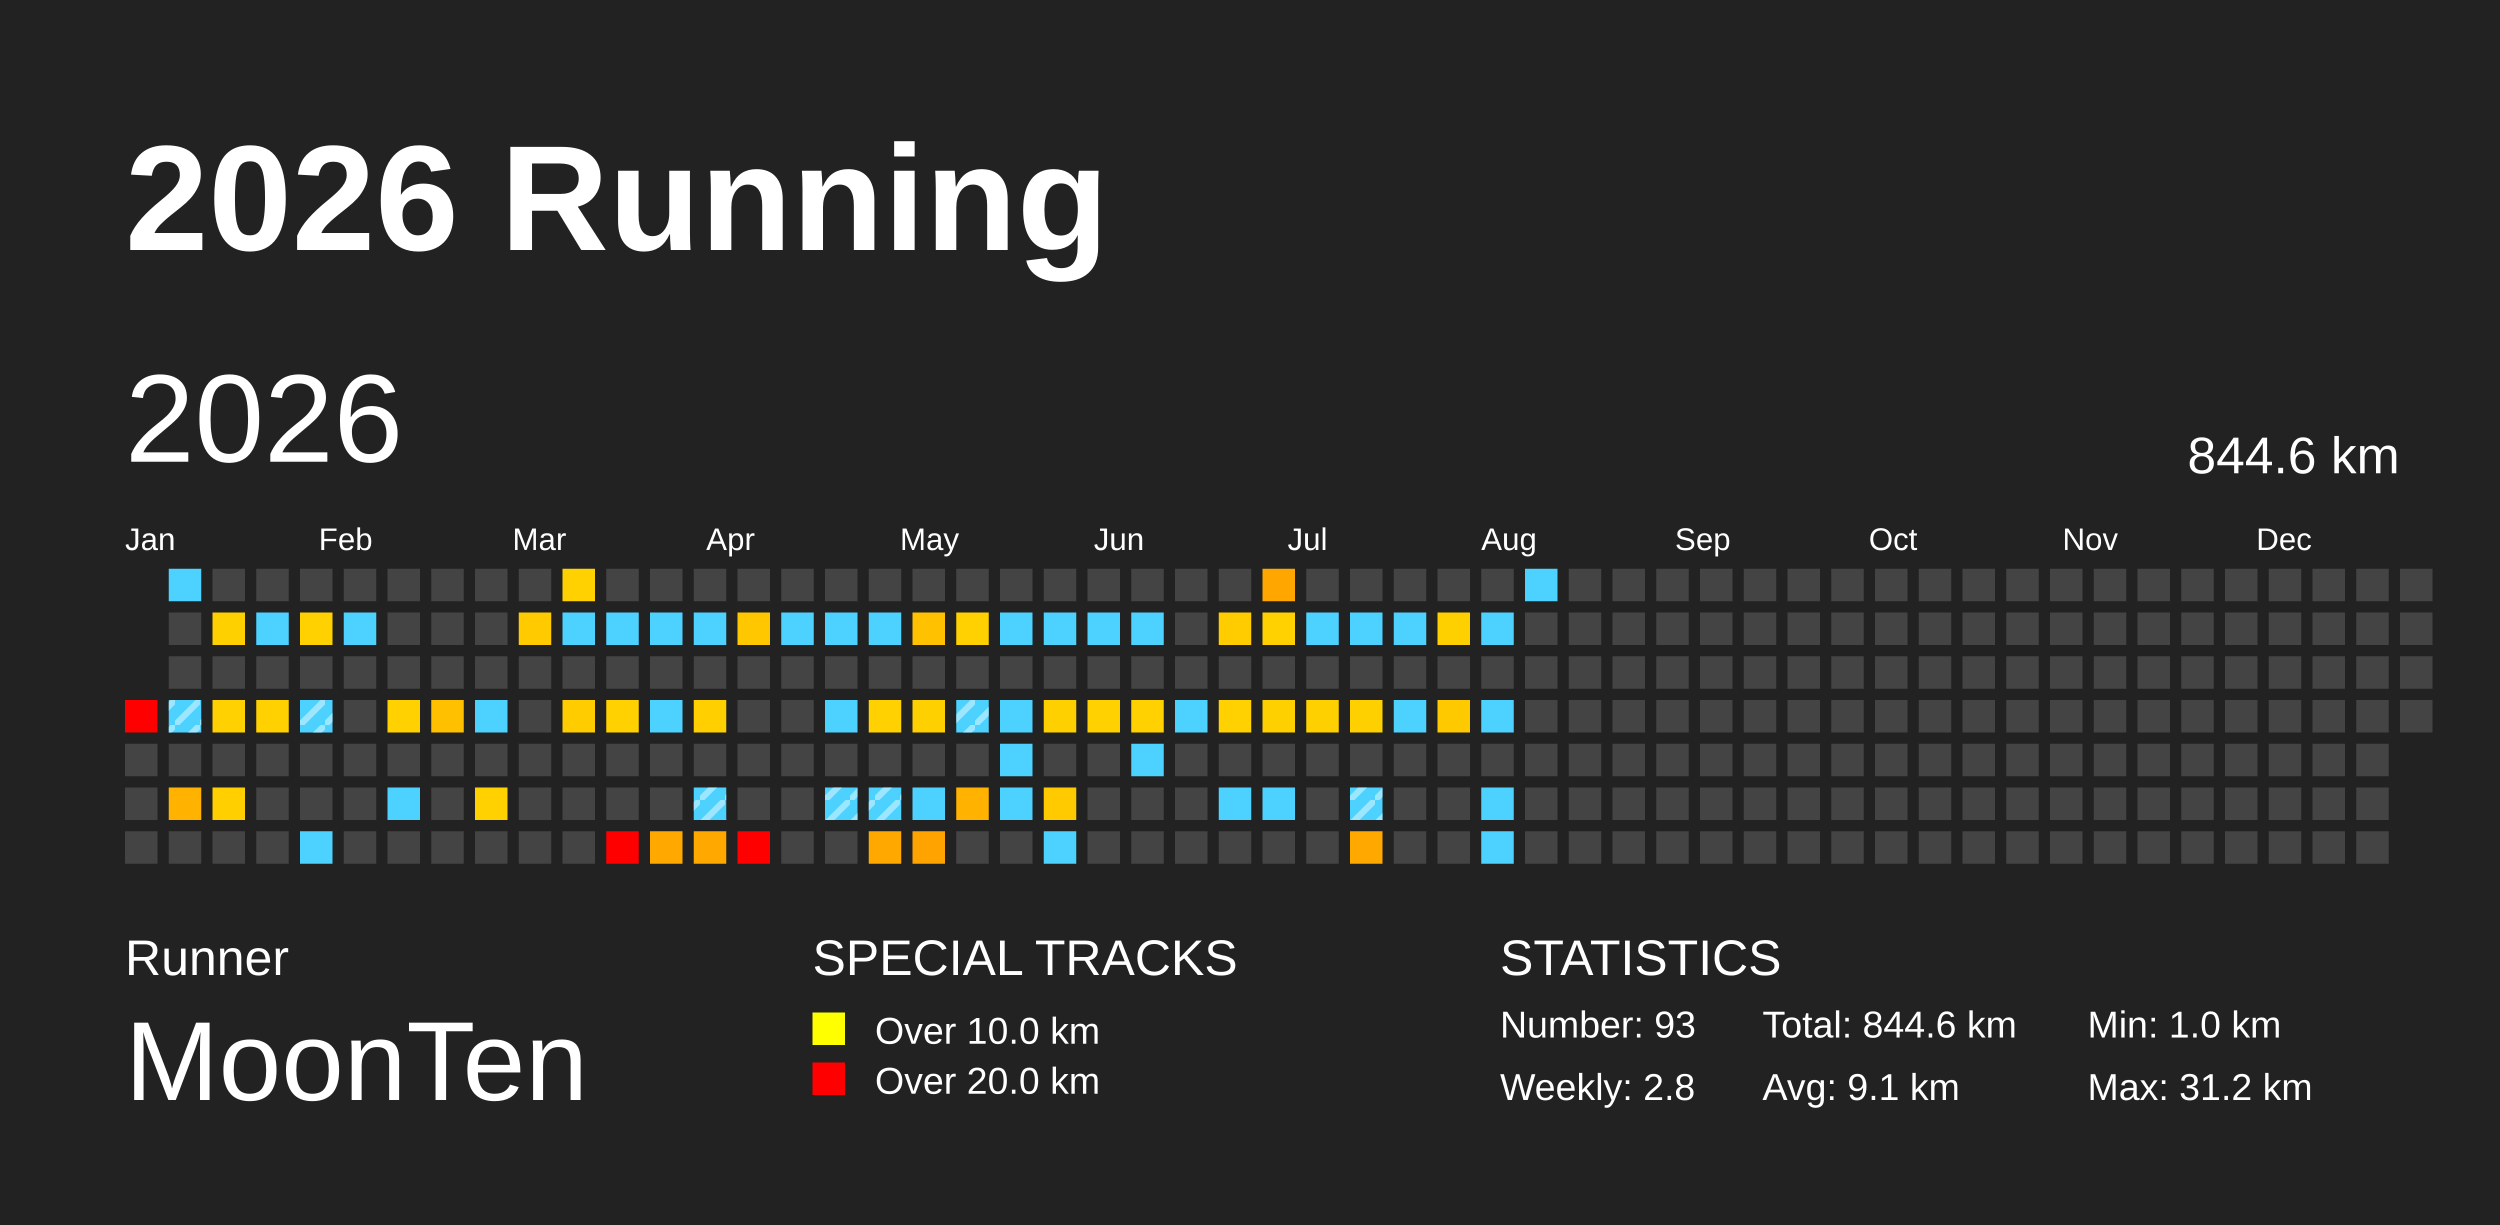
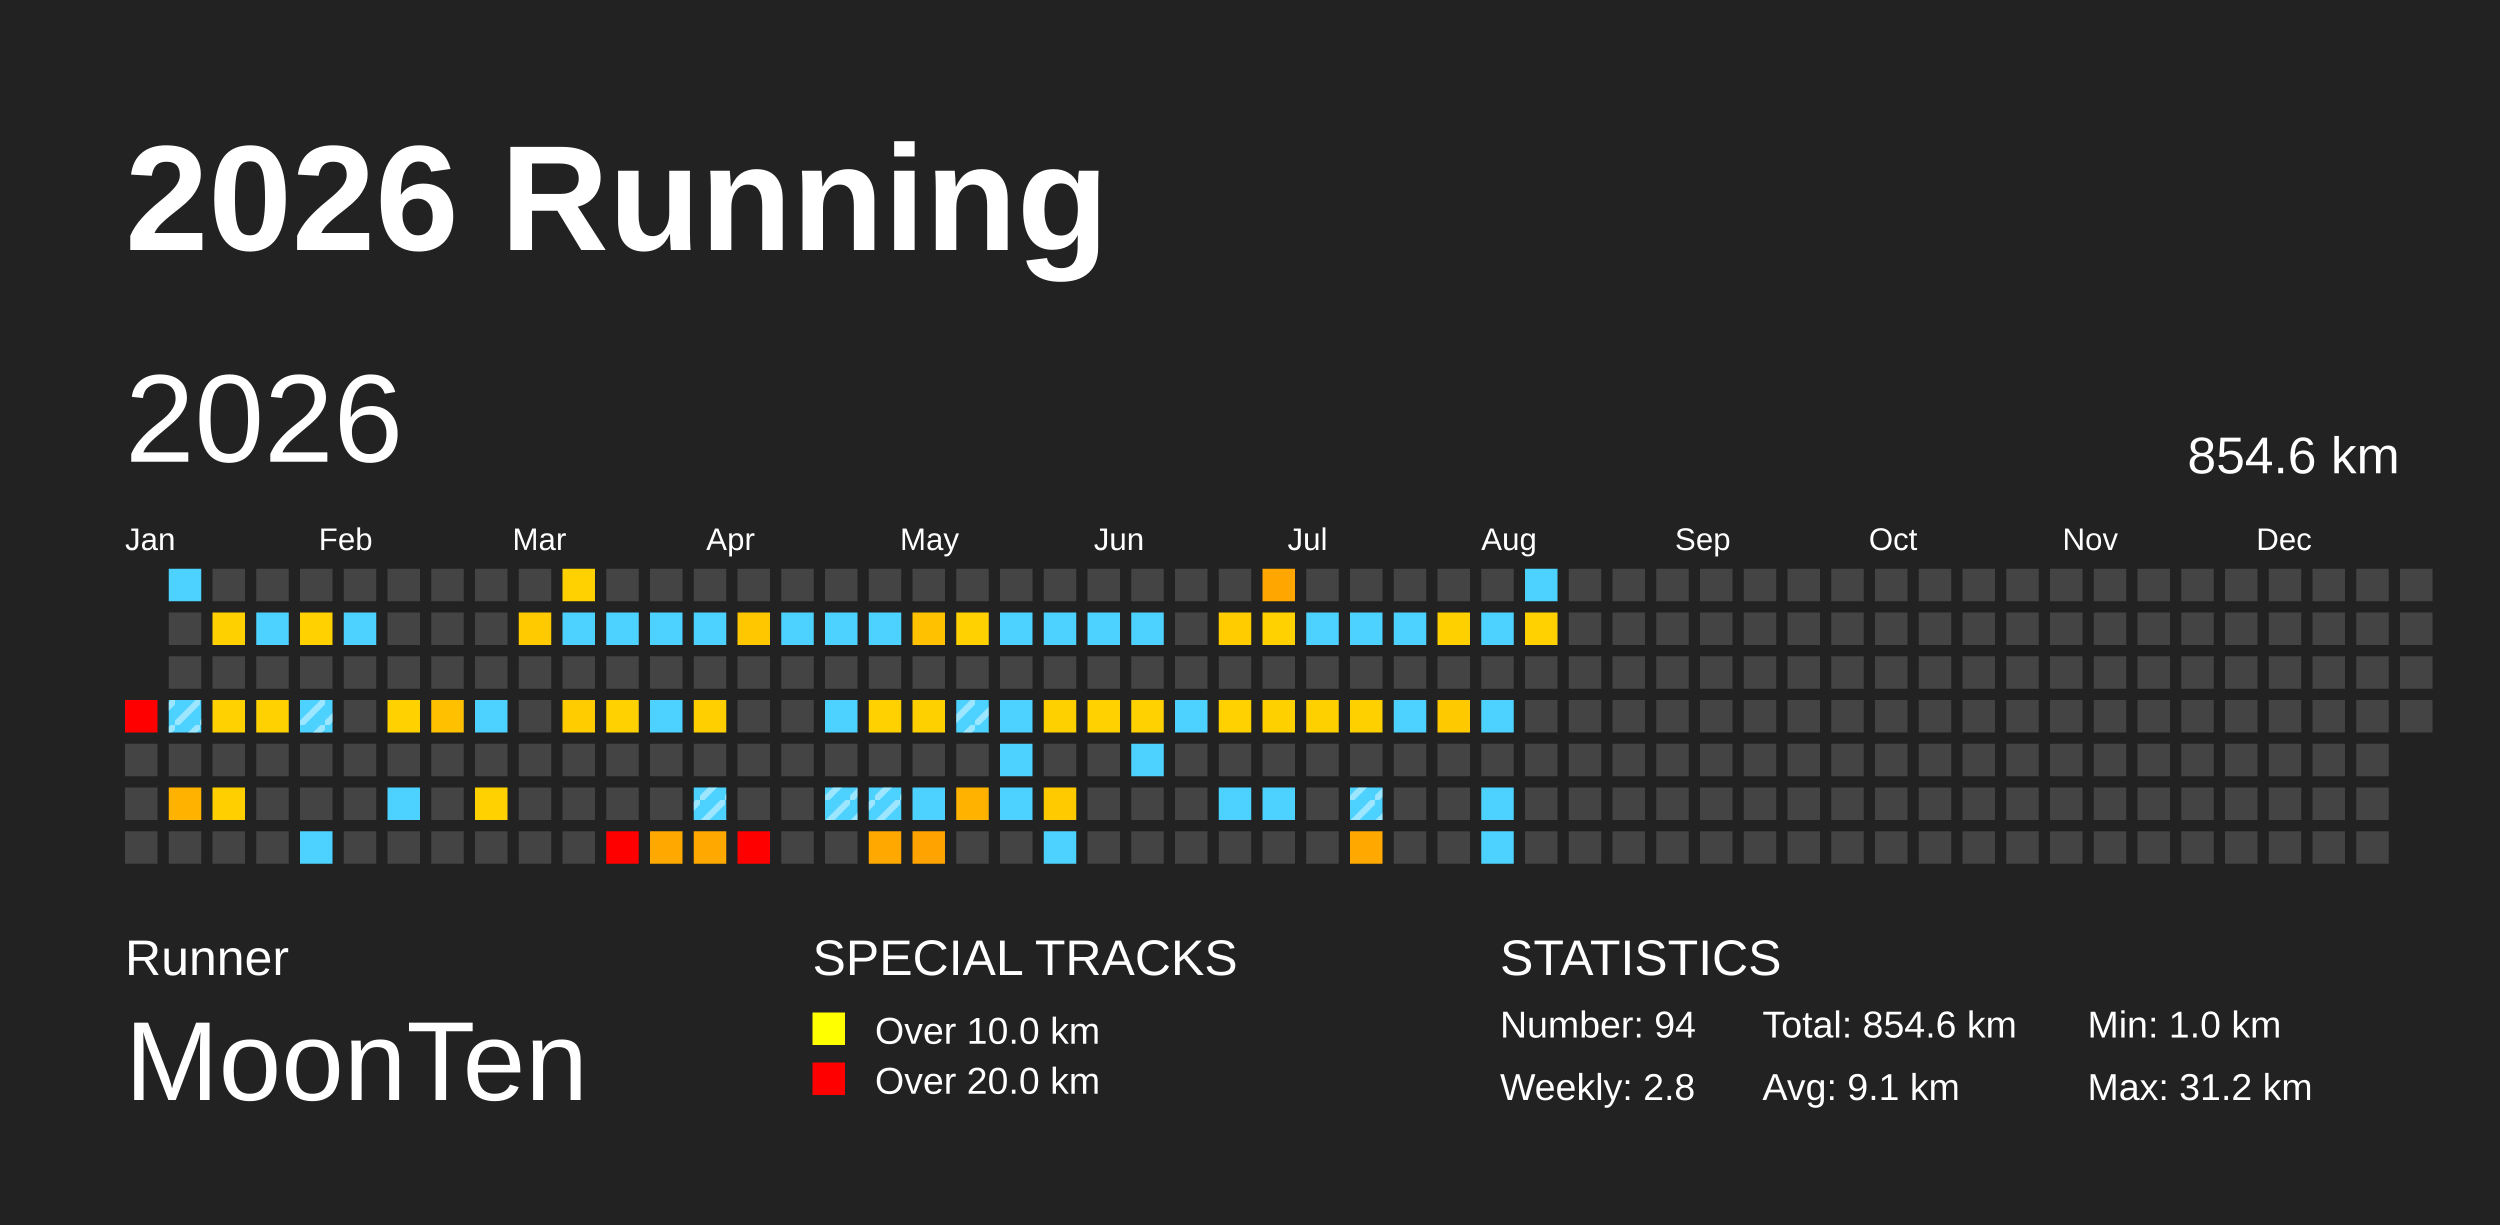
<svg xmlns="http://www.w3.org/2000/svg" baseProfile="full" height="98mm" version="1.1" viewBox="0,0,200,98" width="200mm">
  <defs>
    <pattern height="2" id="indoor-stripe" patternUnits="userSpaceOnUse" width="2">
      <line stroke="white" stroke-opacity="0.45" stroke-width="0.5" x1="0" x2="2" y1="2" y2="0" />
    </pattern>
  </defs>
  <rect fill="#222222" height="98" width="200" x="0" y="0" />
  <text fill="#FFFFFF" style="font-size:12px; font-family:Arial; font-weight:bold;" x="10" y="20">2026 Running</text>
  <text fill="#FFFFFF" style="font-size:4px; font-family:Arial" x="10" y="78">Runner</text>
  <text fill="#FFFFFF" style="font-size:9px; font-family:Arial" x="10" y="88">MoonTen</text>
  <text fill="#FFFFFF" style="font-size:4px; font-family:Arial" x="65" y="78">SPECIAL TRACKS</text>
  <rect fill="yellow" height="2.6" width="2.6" x="65" y="81" />
  <text fill="#FFFFFF" style="font-size:3px; font-family:Arial" x="70" y="83.5">Over 10.0 km</text>
  <rect fill="red" height="2.6" width="2.6" x="65" y="85" />
  <text fill="#FFFFFF" style="font-size:3px; font-family:Arial" x="70" y="87.5">Over 20.0 km</text>
  <text fill="#FFFFFF" style="font-size:4px; font-family:Arial" x="120" y="78">STATISTICS</text>
-   <text fill="#FFFFFF" style="font-size:3px; font-family:Arial" x="120" y="83">Number: 93</text>
+   <text fill="#FFFFFF" style="font-size:3px; font-family:Arial" x="120" y="83">Number: 94</text>
  <text fill="#FFFFFF" style="font-size:3px; font-family:Arial" x="120" y="88">Weekly: 2.8</text>
-   <text fill="#FFFFFF" style="font-size:3px; font-family:Arial" x="141" y="83">Total: 844.6 km</text>
+   <text fill="#FFFFFF" style="font-size:3px; font-family:Arial" x="141" y="83">Total: 854.6 km</text>
  <text fill="#FFFFFF" style="font-size:3px; font-family:Arial" x="141" y="88">Avg: 9.1 km</text>
  <text fill="#FFFFFF" style="font-size:3px; font-family:Arial" x="167" y="83">Min: 1.0 km</text>
  <text fill="#FFFFFF" style="font-size:3px; font-family:Arial" x="167" y="88">Max: 31.2 km</text>
  <text dominant-baseline="hanging" fill="#FFFFFF" style="font-size:10.0px; font-family:Arial;" x="10" y="30">2026</text>
-   <text dominant-baseline="hanging" fill="#FFFFFF" style="font-size:4.125px; font-family:Arial;" x="175" y="35">844.6 km</text>
+   <text dominant-baseline="hanging" fill="#FFFFFF" style="font-size:4.125px; font-family:Arial;" x="175" y="35">854.6 km</text>
  <text fill="#FFFFFF" style="font-size:2.5px; font-family:Arial" x="10.0" y="44">Jan</text>
  <text fill="#FFFFFF" style="font-size:2.5px; font-family:Arial" x="25.5" y="44">Feb</text>
  <text fill="#FFFFFF" style="font-size:2.5px; font-family:Arial" x="41.0" y="44">Mar</text>
  <text fill="#FFFFFF" style="font-size:2.5px; font-family:Arial" x="56.5" y="44">Apr</text>
  <text fill="#FFFFFF" style="font-size:2.5px; font-family:Arial" x="72.0" y="44">May</text>
  <text fill="#FFFFFF" style="font-size:2.5px; font-family:Arial" x="87.5" y="44">Jun</text>
  <text fill="#FFFFFF" style="font-size:2.5px; font-family:Arial" x="103.0" y="44">Jul</text>
  <text fill="#FFFFFF" style="font-size:2.5px; font-family:Arial" x="118.5" y="44">Aug</text>
  <text fill="#FFFFFF" style="font-size:2.5px; font-family:Arial" x="134.0" y="44">Sep</text>
  <text fill="#FFFFFF" style="font-size:2.5px; font-family:Arial" x="149.5" y="44">Oct</text>
  <text fill="#FFFFFF" style="font-size:2.5px; font-family:Arial" x="165.0" y="44">Nov</text>
  <text fill="#FFFFFF" style="font-size:2.5px; font-family:Arial" x="180.5" y="44">Dec</text>
  <rect fill="red" height="2.6" width="2.6" x="10.0" y="56.0" />
  <rect fill="#444444" height="2.6" width="2.6" x="10.0" y="59.5" />
  <rect fill="#444444" height="2.6" width="2.6" x="10.0" y="63.0" />
  <rect fill="#444444" height="2.6" width="2.6" x="10.0" y="66.5" />
  <rect fill="#4dd2ff" height="2.6" width="2.6" x="13.5" y="45.5" />
  <rect fill="#444444" height="2.6" width="2.6" x="13.5" y="49.0" />
  <rect fill="#444444" height="2.6" width="2.6" x="13.5" y="52.5" />
  <rect fill="#4dd2ff" height="2.6" width="2.6" x="13.5" y="56.0" />
  <rect fill="url(#indoor-stripe)" height="2.6" style="pointer-events: none;" width="2.6" x="13.5" y="56.0" />
  <rect fill="#444444" height="2.6" width="2.6" x="13.5" y="59.5" />
  <rect fill="#ffb300" height="2.6" width="2.6" x="13.5" y="63.0" />
  <rect fill="#444444" height="2.6" width="2.6" x="13.5" y="66.5" />
  <rect fill="#444444" height="2.6" width="2.6" x="17.0" y="45.5" />
  <rect fill="#ffd000" height="2.6" width="2.6" x="17.0" y="49.0" />
  <rect fill="#444444" height="2.6" width="2.6" x="17.0" y="52.5" />
  <rect fill="#ffd100" height="2.6" width="2.6" x="17.0" y="56.0" />
  <rect fill="#444444" height="2.6" width="2.6" x="17.0" y="59.5" />
  <rect fill="#ffcf00" height="2.6" width="2.6" x="17.0" y="63.0" />
  <rect fill="#444444" height="2.6" width="2.6" x="17.0" y="66.5" />
  <rect fill="#444444" height="2.6" width="2.6" x="20.5" y="45.5" />
  <rect fill="#4dd2ff" height="2.6" width="2.6" x="20.5" y="49.0" />
  <rect fill="#444444" height="2.6" width="2.6" x="20.5" y="52.5" />
  <rect fill="#ffd100" height="2.6" width="2.6" x="20.5" y="56.0" />
  <rect fill="#444444" height="2.6" width="2.6" x="20.5" y="59.5" />
  <rect fill="#444444" height="2.6" width="2.6" x="20.5" y="63.0" />
  <rect fill="#444444" height="2.6" width="2.6" x="20.5" y="66.5" />
  <rect fill="#444444" height="2.6" width="2.6" x="24.0" y="45.5" />
  <rect fill="#ffd100" height="2.6" width="2.6" x="24.0" y="49.0" />
  <rect fill="#444444" height="2.6" width="2.6" x="24.0" y="52.5" />
  <rect fill="#4dd2ff" height="2.6" width="2.6" x="24.0" y="56.0" />
  <rect fill="url(#indoor-stripe)" height="2.6" style="pointer-events: none;" width="2.6" x="24.0" y="56.0" />
  <rect fill="#444444" height="2.6" width="2.6" x="24.0" y="59.5" />
  <rect fill="#444444" height="2.6" width="2.6" x="24.0" y="63.0" />
  <rect fill="#4dd2ff" height="2.6" width="2.6" x="24.0" y="66.5" />
  <rect fill="#444444" height="2.6" width="2.6" x="27.5" y="45.5" />
  <rect fill="#4dd2ff" height="2.6" width="2.6" x="27.5" y="49.0" />
  <rect fill="#444444" height="2.6" width="2.6" x="27.5" y="52.5" />
  <rect fill="#444444" height="2.6" width="2.6" x="27.5" y="56.0" />
  <rect fill="#444444" height="2.6" width="2.6" x="27.5" y="59.5" />
  <rect fill="#444444" height="2.6" width="2.6" x="27.5" y="63.0" />
  <rect fill="#444444" height="2.6" width="2.6" x="27.5" y="66.5" />
  <rect fill="#444444" height="2.6" width="2.6" x="31.0" y="45.5" />
  <rect fill="#444444" height="2.6" width="2.6" x="31.0" y="49.0" />
  <rect fill="#444444" height="2.6" width="2.6" x="31.0" y="52.5" />
  <rect fill="#ffd100" height="2.6" width="2.6" x="31.0" y="56.0" />
  <rect fill="#444444" height="2.6" width="2.6" x="31.0" y="59.5" />
  <rect fill="#4dd2ff" height="2.6" width="2.6" x="31.0" y="63.0" />
  <rect fill="#444444" height="2.6" width="2.6" x="31.0" y="66.5" />
  <rect fill="#444444" height="2.6" width="2.6" x="34.5" y="45.5" />
  <rect fill="#444444" height="2.6" width="2.6" x="34.5" y="49.0" />
  <rect fill="#444444" height="2.6" width="2.6" x="34.5" y="52.5" />
  <rect fill="#ffc000" height="2.6" width="2.6" x="34.5" y="56.0" />
  <rect fill="#444444" height="2.6" width="2.6" x="34.5" y="59.5" />
  <rect fill="#444444" height="2.6" width="2.6" x="34.5" y="63.0" />
  <rect fill="#444444" height="2.6" width="2.6" x="34.5" y="66.5" />
  <rect fill="#444444" height="2.6" width="2.6" x="38.0" y="45.5" />
  <rect fill="#444444" height="2.6" width="2.6" x="38.0" y="49.0" />
  <rect fill="#444444" height="2.6" width="2.6" x="38.0" y="52.5" />
  <rect fill="#4dd2ff" height="2.6" width="2.6" x="38.0" y="56.0" />
  <rect fill="#444444" height="2.6" width="2.6" x="38.0" y="59.5" />
  <rect fill="#ffd100" height="2.6" width="2.6" x="38.0" y="63.0" />
  <rect fill="#444444" height="2.6" width="2.6" x="38.0" y="66.5" />
  <rect fill="#444444" height="2.6" width="2.6" x="41.5" y="45.5" />
  <rect fill="#ffca00" height="2.6" width="2.6" x="41.5" y="49.0" />
  <rect fill="#444444" height="2.6" width="2.6" x="41.5" y="52.5" />
  <rect fill="#444444" height="2.6" width="2.6" x="41.5" y="56.0" />
  <rect fill="#444444" height="2.6" width="2.6" x="41.5" y="59.5" />
  <rect fill="#444444" height="2.6" width="2.6" x="41.5" y="63.0" />
  <rect fill="#444444" height="2.6" width="2.6" x="41.5" y="66.5" />
  <rect fill="#ffd100" height="2.6" width="2.6" x="45.0" y="45.5" />
  <rect fill="#4dd2ff" height="2.6" width="2.6" x="45.0" y="49.0" />
  <rect fill="#444444" height="2.6" width="2.6" x="45.0" y="52.5" />
  <rect fill="#ffcc00" height="2.6" width="2.6" x="45.0" y="56.0" />
  <rect fill="#444444" height="2.6" width="2.6" x="45.0" y="59.5" />
  <rect fill="#444444" height="2.6" width="2.6" x="45.0" y="63.0" />
  <rect fill="#444444" height="2.6" width="2.6" x="45.0" y="66.5" />
  <rect fill="#444444" height="2.6" width="2.6" x="48.5" y="45.5" />
  <rect fill="#4dd2ff" height="2.6" width="2.6" x="48.5" y="49.0" />
  <rect fill="#444444" height="2.6" width="2.6" x="48.5" y="52.5" />
  <rect fill="#ffd100" height="2.6" width="2.6" x="48.5" y="56.0" />
  <rect fill="#444444" height="2.6" width="2.6" x="48.5" y="59.5" />
  <rect fill="#444444" height="2.6" width="2.6" x="48.5" y="63.0" />
  <rect fill="red" height="2.6" width="2.6" x="48.5" y="66.5" />
  <rect fill="#444444" height="2.6" width="2.6" x="52.0" y="45.5" />
  <rect fill="#4dd2ff" height="2.6" width="2.6" x="52.0" y="49.0" />
  <rect fill="#444444" height="2.6" width="2.6" x="52.0" y="52.5" />
  <rect fill="#4dd2ff" height="2.6" width="2.6" x="52.0" y="56.0" />
  <rect fill="#444444" height="2.6" width="2.6" x="52.0" y="59.5" />
  <rect fill="#444444" height="2.6" width="2.6" x="52.0" y="63.0" />
  <rect fill="#ffa900" height="2.6" width="2.6" x="52.0" y="66.5" />
  <rect fill="#444444" height="2.6" width="2.6" x="55.5" y="45.5" />
  <rect fill="#4dd2ff" height="2.6" width="2.6" x="55.5" y="49.0" />
  <rect fill="#444444" height="2.6" width="2.6" x="55.5" y="52.5" />
  <rect fill="#ffcf00" height="2.6" width="2.6" x="55.5" y="56.0" />
  <rect fill="#444444" height="2.6" width="2.6" x="55.5" y="59.5" />
  <rect fill="#4dd2ff" height="2.6" width="2.6" x="55.5" y="63.0" />
  <rect fill="url(#indoor-stripe)" height="2.6" style="pointer-events: none;" width="2.6" x="55.5" y="63.0" />
  <rect fill="#ffa900" height="2.6" width="2.6" x="55.5" y="66.5" />
  <rect fill="#444444" height="2.6" width="2.6" x="59.0" y="45.5" />
  <rect fill="#ffc700" height="2.6" width="2.6" x="59.0" y="49.0" />
  <rect fill="#444444" height="2.6" width="2.6" x="59.0" y="52.5" />
  <rect fill="#444444" height="2.6" width="2.6" x="59.0" y="56.0" />
  <rect fill="#444444" height="2.6" width="2.6" x="59.0" y="59.5" />
  <rect fill="#444444" height="2.6" width="2.6" x="59.0" y="63.0" />
  <rect fill="red" height="2.6" width="2.6" x="59.0" y="66.5" />
  <rect fill="#444444" height="2.6" width="2.6" x="62.5" y="45.5" />
  <rect fill="#4dd2ff" height="2.6" width="2.6" x="62.5" y="49.0" />
  <rect fill="#444444" height="2.6" width="2.6" x="62.5" y="52.5" />
  <rect fill="#444444" height="2.6" width="2.6" x="62.5" y="56.0" />
  <rect fill="#444444" height="2.6" width="2.6" x="62.5" y="59.5" />
  <rect fill="#444444" height="2.6" width="2.6" x="62.5" y="63.0" />
  <rect fill="#444444" height="2.6" width="2.6" x="62.5" y="66.5" />
  <rect fill="#444444" height="2.6" width="2.6" x="66.0" y="45.5" />
  <rect fill="#4dd2ff" height="2.6" width="2.6" x="66.0" y="49.0" />
  <rect fill="#444444" height="2.6" width="2.6" x="66.0" y="52.5" />
  <rect fill="#4dd2ff" height="2.6" width="2.6" x="66.0" y="56.0" />
  <rect fill="#444444" height="2.6" width="2.6" x="66.0" y="59.5" />
  <rect fill="#4dd2ff" height="2.6" width="2.6" x="66.0" y="63.0" />
  <rect fill="url(#indoor-stripe)" height="2.6" style="pointer-events: none;" width="2.6" x="66.0" y="63.0" />
  <rect fill="#444444" height="2.6" width="2.6" x="66.0" y="66.5" />
  <rect fill="#444444" height="2.6" width="2.6" x="69.5" y="45.5" />
  <rect fill="#4dd2ff" height="2.6" width="2.6" x="69.5" y="49.0" />
  <rect fill="#444444" height="2.6" width="2.6" x="69.5" y="52.5" />
  <rect fill="#ffd100" height="2.6" width="2.6" x="69.5" y="56.0" />
  <rect fill="#444444" height="2.6" width="2.6" x="69.5" y="59.5" />
  <rect fill="#4dd2ff" height="2.6" width="2.6" x="69.5" y="63.0" />
  <rect fill="url(#indoor-stripe)" height="2.6" style="pointer-events: none;" width="2.6" x="69.5" y="63.0" />
  <rect fill="#ffa900" height="2.6" width="2.6" x="69.5" y="66.5" />
  <rect fill="#444444" height="2.6" width="2.6" x="73.0" y="45.5" />
  <rect fill="#ffc100" height="2.6" width="2.6" x="73.0" y="49.0" />
  <rect fill="#444444" height="2.6" width="2.6" x="73.0" y="52.5" />
  <rect fill="#ffd000" height="2.6" width="2.6" x="73.0" y="56.0" />
  <rect fill="#444444" height="2.6" width="2.6" x="73.0" y="59.5" />
  <rect fill="#4dd2ff" height="2.6" width="2.6" x="73.0" y="63.0" />
  <rect fill="#ffa300" height="2.6" width="2.6" x="73.0" y="66.5" />
  <rect fill="#444444" height="2.6" width="2.6" x="76.5" y="45.5" />
  <rect fill="#ffd100" height="2.6" width="2.6" x="76.5" y="49.0" />
  <rect fill="#444444" height="2.6" width="2.6" x="76.5" y="52.5" />
  <rect fill="#4dd2ff" height="2.6" width="2.6" x="76.5" y="56.0" />
  <rect fill="url(#indoor-stripe)" height="2.6" style="pointer-events: none;" width="2.6" x="76.5" y="56.0" />
  <rect fill="#444444" height="2.6" width="2.6" x="76.5" y="59.5" />
  <rect fill="#ffb300" height="2.6" width="2.6" x="76.5" y="63.0" />
  <rect fill="#444444" height="2.6" width="2.6" x="76.5" y="66.5" />
  <rect fill="#444444" height="2.6" width="2.6" x="80.0" y="45.5" />
  <rect fill="#4dd2ff" height="2.6" width="2.6" x="80.0" y="49.0" />
  <rect fill="#444444" height="2.6" width="2.6" x="80.0" y="52.5" />
  <rect fill="#4dd2ff" height="2.6" width="2.6" x="80.0" y="56.0" />
  <rect fill="#4dd2ff" height="2.6" width="2.6" x="80.0" y="59.5" />
  <rect fill="#4dd2ff" height="2.6" width="2.6" x="80.0" y="63.0" />
  <rect fill="#444444" height="2.6" width="2.6" x="80.0" y="66.5" />
  <rect fill="#444444" height="2.6" width="2.6" x="83.5" y="45.5" />
  <rect fill="#4dd2ff" height="2.6" width="2.6" x="83.5" y="49.0" />
  <rect fill="#444444" height="2.6" width="2.6" x="83.5" y="52.5" />
  <rect fill="#ffd000" height="2.6" width="2.6" x="83.5" y="56.0" />
  <rect fill="#444444" height="2.6" width="2.6" x="83.5" y="59.5" />
  <rect fill="#ffca00" height="2.6" width="2.6" x="83.5" y="63.0" />
  <rect fill="#4dd2ff" height="2.6" width="2.6" x="83.5" y="66.5" />
  <rect fill="#444444" height="2.6" width="2.6" x="87.0" y="45.5" />
  <rect fill="#4dd2ff" height="2.6" width="2.6" x="87.0" y="49.0" />
  <rect fill="#444444" height="2.6" width="2.6" x="87.0" y="52.5" />
  <rect fill="#ffd100" height="2.6" width="2.6" x="87.0" y="56.0" />
  <rect fill="#444444" height="2.6" width="2.6" x="87.0" y="59.5" />
  <rect fill="#444444" height="2.6" width="2.6" x="87.0" y="63.0" />
  <rect fill="#444444" height="2.6" width="2.6" x="87.0" y="66.5" />
  <rect fill="#444444" height="2.6" width="2.6" x="90.5" y="45.5" />
  <rect fill="#4dd2ff" height="2.6" width="2.6" x="90.5" y="49.0" />
  <rect fill="#444444" height="2.6" width="2.6" x="90.5" y="52.5" />
  <rect fill="#ffd100" height="2.6" width="2.6" x="90.5" y="56.0" />
  <rect fill="#4dd2ff" height="2.6" width="2.6" x="90.5" y="59.5" />
  <rect fill="#444444" height="2.6" width="2.6" x="90.5" y="63.0" />
  <rect fill="#444444" height="2.6" width="2.6" x="90.5" y="66.5" />
  <rect fill="#444444" height="2.6" width="2.6" x="94.0" y="45.5" />
  <rect fill="#444444" height="2.6" width="2.6" x="94.0" y="49.0" />
  <rect fill="#444444" height="2.6" width="2.6" x="94.0" y="52.5" />
  <rect fill="#4dd2ff" height="2.6" width="2.6" x="94.0" y="56.0" />
  <rect fill="#444444" height="2.6" width="2.6" x="94.0" y="59.5" />
  <rect fill="#444444" height="2.6" width="2.6" x="94.0" y="63.0" />
  <rect fill="#444444" height="2.6" width="2.6" x="94.0" y="66.5" />
  <rect fill="#444444" height="2.6" width="2.6" x="97.5" y="45.5" />
  <rect fill="#ffcc00" height="2.6" width="2.6" x="97.5" y="49.0" />
  <rect fill="#444444" height="2.6" width="2.6" x="97.5" y="52.5" />
  <rect fill="#ffd100" height="2.6" width="2.6" x="97.5" y="56.0" />
  <rect fill="#444444" height="2.6" width="2.6" x="97.5" y="59.5" />
  <rect fill="#4dd2ff" height="2.6" width="2.6" x="97.5" y="63.0" />
  <rect fill="#444444" height="2.6" width="2.6" x="97.5" y="66.5" />
  <rect fill="#ffa600" height="2.6" width="2.6" x="101.0" y="45.5" />
  <rect fill="#ffd100" height="2.6" width="2.6" x="101.0" y="49.0" />
  <rect fill="#444444" height="2.6" width="2.6" x="101.0" y="52.5" />
  <rect fill="#ffd000" height="2.6" width="2.6" x="101.0" y="56.0" />
  <rect fill="#444444" height="2.6" width="2.6" x="101.0" y="59.5" />
  <rect fill="#4dd2ff" height="2.6" width="2.6" x="101.0" y="63.0" />
  <rect fill="#444444" height="2.6" width="2.6" x="101.0" y="66.5" />
  <rect fill="#444444" height="2.6" width="2.6" x="104.5" y="45.5" />
  <rect fill="#4dd2ff" height="2.6" width="2.6" x="104.5" y="49.0" />
  <rect fill="#444444" height="2.6" width="2.6" x="104.5" y="52.5" />
  <rect fill="#ffd000" height="2.6" width="2.6" x="104.5" y="56.0" />
  <rect fill="#444444" height="2.6" width="2.6" x="104.5" y="59.5" />
  <rect fill="#444444" height="2.6" width="2.6" x="104.5" y="63.0" />
  <rect fill="#444444" height="2.6" width="2.6" x="104.5" y="66.5" />
  <rect fill="#444444" height="2.6" width="2.6" x="108.0" y="45.5" />
  <rect fill="#4dd2ff" height="2.6" width="2.6" x="108.0" y="49.0" />
  <rect fill="#444444" height="2.6" width="2.6" x="108.0" y="52.5" />
  <rect fill="#ffd000" height="2.6" width="2.6" x="108.0" y="56.0" />
  <rect fill="#444444" height="2.6" width="2.6" x="108.0" y="59.5" />
  <rect fill="#4dd2ff" height="2.6" width="2.6" x="108.0" y="63.0" />
  <rect fill="url(#indoor-stripe)" height="2.6" style="pointer-events: none;" width="2.6" x="108.0" y="63.0" />
  <rect fill="#ffa900" height="2.6" width="2.6" x="108.0" y="66.5" />
  <rect fill="#444444" height="2.6" width="2.6" x="111.5" y="45.5" />
  <rect fill="#4dd2ff" height="2.6" width="2.6" x="111.5" y="49.0" />
  <rect fill="#444444" height="2.6" width="2.6" x="111.5" y="52.5" />
  <rect fill="#4dd2ff" height="2.6" width="2.6" x="111.5" y="56.0" />
  <rect fill="#444444" height="2.6" width="2.6" x="111.5" y="59.5" />
  <rect fill="#444444" height="2.6" width="2.6" x="111.5" y="63.0" />
  <rect fill="#444444" height="2.6" width="2.6" x="111.5" y="66.5" />
  <rect fill="#444444" height="2.6" width="2.6" x="115.0" y="45.5" />
  <rect fill="#ffd000" height="2.6" width="2.6" x="115.0" y="49.0" />
  <rect fill="#444444" height="2.6" width="2.6" x="115.0" y="52.5" />
  <rect fill="#ffc900" height="2.6" width="2.6" x="115.0" y="56.0" />
  <rect fill="#444444" height="2.6" width="2.6" x="115.0" y="59.5" />
  <rect fill="#444444" height="2.6" width="2.6" x="115.0" y="63.0" />
  <rect fill="#444444" height="2.6" width="2.6" x="115.0" y="66.5" />
  <rect fill="#444444" height="2.6" width="2.6" x="118.5" y="45.5" />
  <rect fill="#4dd2ff" height="2.6" width="2.6" x="118.5" y="49.0" />
  <rect fill="#444444" height="2.6" width="2.6" x="118.5" y="52.5" />
  <rect fill="#4dd2ff" height="2.6" width="2.6" x="118.5" y="56.0" />
  <rect fill="#444444" height="2.6" width="2.6" x="118.5" y="59.5" />
  <rect fill="#4dd2ff" height="2.6" width="2.6" x="118.5" y="63.0" />
  <rect fill="#4dd2ff" height="2.6" width="2.6" x="118.5" y="66.5" />
  <rect fill="#4dd2ff" height="2.6" width="2.6" x="122.0" y="45.5" />
-   <rect fill="#444444" height="2.6" width="2.6" x="122.0" y="49.0" />
+   <rect fill="#ffd100" height="2.6" width="2.6" x="122.0" y="49.0" />
  <rect fill="#444444" height="2.6" width="2.6" x="122.0" y="52.5" />
  <rect fill="#444444" height="2.6" width="2.6" x="122.0" y="56.0" />
  <rect fill="#444444" height="2.6" width="2.6" x="122.0" y="59.5" />
  <rect fill="#444444" height="2.6" width="2.6" x="122.0" y="63.0" />
  <rect fill="#444444" height="2.6" width="2.6" x="122.0" y="66.5" />
  <rect fill="#444444" height="2.6" width="2.6" x="125.5" y="45.5" />
  <rect fill="#444444" height="2.6" width="2.6" x="125.5" y="49.0" />
  <rect fill="#444444" height="2.6" width="2.6" x="125.5" y="52.5" />
  <rect fill="#444444" height="2.6" width="2.6" x="125.5" y="56.0" />
  <rect fill="#444444" height="2.6" width="2.6" x="125.5" y="59.5" />
  <rect fill="#444444" height="2.6" width="2.6" x="125.5" y="63.0" />
  <rect fill="#444444" height="2.6" width="2.6" x="125.5" y="66.5" />
  <rect fill="#444444" height="2.6" width="2.6" x="129.0" y="45.5" />
  <rect fill="#444444" height="2.6" width="2.6" x="129.0" y="49.0" />
  <rect fill="#444444" height="2.6" width="2.6" x="129.0" y="52.5" />
  <rect fill="#444444" height="2.6" width="2.6" x="129.0" y="56.0" />
  <rect fill="#444444" height="2.6" width="2.6" x="129.0" y="59.5" />
  <rect fill="#444444" height="2.6" width="2.6" x="129.0" y="63.0" />
  <rect fill="#444444" height="2.6" width="2.6" x="129.0" y="66.5" />
  <rect fill="#444444" height="2.6" width="2.6" x="132.5" y="45.5" />
  <rect fill="#444444" height="2.6" width="2.6" x="132.5" y="49.0" />
  <rect fill="#444444" height="2.6" width="2.6" x="132.5" y="52.5" />
  <rect fill="#444444" height="2.6" width="2.6" x="132.5" y="56.0" />
  <rect fill="#444444" height="2.6" width="2.6" x="132.5" y="59.5" />
  <rect fill="#444444" height="2.6" width="2.6" x="132.5" y="63.0" />
  <rect fill="#444444" height="2.6" width="2.6" x="132.5" y="66.5" />
  <rect fill="#444444" height="2.6" width="2.6" x="136.0" y="45.5" />
  <rect fill="#444444" height="2.6" width="2.6" x="136.0" y="49.0" />
  <rect fill="#444444" height="2.6" width="2.6" x="136.0" y="52.5" />
  <rect fill="#444444" height="2.6" width="2.6" x="136.0" y="56.0" />
  <rect fill="#444444" height="2.6" width="2.6" x="136.0" y="59.5" />
  <rect fill="#444444" height="2.6" width="2.6" x="136.0" y="63.0" />
  <rect fill="#444444" height="2.6" width="2.6" x="136.0" y="66.5" />
  <rect fill="#444444" height="2.6" width="2.6" x="139.5" y="45.5" />
  <rect fill="#444444" height="2.6" width="2.6" x="139.5" y="49.0" />
  <rect fill="#444444" height="2.6" width="2.6" x="139.5" y="52.5" />
  <rect fill="#444444" height="2.6" width="2.6" x="139.5" y="56.0" />
  <rect fill="#444444" height="2.6" width="2.6" x="139.5" y="59.5" />
  <rect fill="#444444" height="2.6" width="2.6" x="139.5" y="63.0" />
  <rect fill="#444444" height="2.6" width="2.6" x="139.5" y="66.5" />
  <rect fill="#444444" height="2.6" width="2.6" x="143.0" y="45.5" />
  <rect fill="#444444" height="2.6" width="2.6" x="143.0" y="49.0" />
  <rect fill="#444444" height="2.6" width="2.6" x="143.0" y="52.5" />
  <rect fill="#444444" height="2.6" width="2.6" x="143.0" y="56.0" />
  <rect fill="#444444" height="2.6" width="2.6" x="143.0" y="59.5" />
  <rect fill="#444444" height="2.6" width="2.6" x="143.0" y="63.0" />
  <rect fill="#444444" height="2.6" width="2.6" x="143.0" y="66.5" />
  <rect fill="#444444" height="2.6" width="2.6" x="146.5" y="45.5" />
  <rect fill="#444444" height="2.6" width="2.6" x="146.5" y="49.0" />
  <rect fill="#444444" height="2.6" width="2.6" x="146.5" y="52.5" />
  <rect fill="#444444" height="2.6" width="2.6" x="146.5" y="56.0" />
  <rect fill="#444444" height="2.6" width="2.6" x="146.5" y="59.5" />
  <rect fill="#444444" height="2.6" width="2.6" x="146.5" y="63.0" />
  <rect fill="#444444" height="2.6" width="2.6" x="146.5" y="66.5" />
  <rect fill="#444444" height="2.6" width="2.6" x="150.0" y="45.5" />
  <rect fill="#444444" height="2.6" width="2.6" x="150.0" y="49.0" />
  <rect fill="#444444" height="2.6" width="2.6" x="150.0" y="52.5" />
  <rect fill="#444444" height="2.6" width="2.6" x="150.0" y="56.0" />
  <rect fill="#444444" height="2.6" width="2.6" x="150.0" y="59.5" />
  <rect fill="#444444" height="2.6" width="2.6" x="150.0" y="63.0" />
  <rect fill="#444444" height="2.6" width="2.6" x="150.0" y="66.5" />
  <rect fill="#444444" height="2.6" width="2.6" x="153.5" y="45.5" />
  <rect fill="#444444" height="2.6" width="2.6" x="153.5" y="49.0" />
  <rect fill="#444444" height="2.6" width="2.6" x="153.5" y="52.5" />
  <rect fill="#444444" height="2.6" width="2.6" x="153.5" y="56.0" />
  <rect fill="#444444" height="2.6" width="2.6" x="153.5" y="59.5" />
  <rect fill="#444444" height="2.6" width="2.6" x="153.5" y="63.0" />
  <rect fill="#444444" height="2.6" width="2.6" x="153.5" y="66.5" />
  <rect fill="#444444" height="2.6" width="2.6" x="157.0" y="45.5" />
  <rect fill="#444444" height="2.6" width="2.6" x="157.0" y="49.0" />
  <rect fill="#444444" height="2.6" width="2.6" x="157.0" y="52.5" />
  <rect fill="#444444" height="2.6" width="2.6" x="157.0" y="56.0" />
  <rect fill="#444444" height="2.6" width="2.6" x="157.0" y="59.5" />
  <rect fill="#444444" height="2.6" width="2.6" x="157.0" y="63.0" />
  <rect fill="#444444" height="2.6" width="2.6" x="157.0" y="66.5" />
  <rect fill="#444444" height="2.6" width="2.6" x="160.5" y="45.5" />
  <rect fill="#444444" height="2.6" width="2.6" x="160.5" y="49.0" />
  <rect fill="#444444" height="2.6" width="2.6" x="160.5" y="52.5" />
  <rect fill="#444444" height="2.6" width="2.6" x="160.5" y="56.0" />
  <rect fill="#444444" height="2.6" width="2.6" x="160.5" y="59.5" />
  <rect fill="#444444" height="2.6" width="2.6" x="160.5" y="63.0" />
  <rect fill="#444444" height="2.6" width="2.6" x="160.5" y="66.5" />
  <rect fill="#444444" height="2.6" width="2.6" x="164.0" y="45.5" />
  <rect fill="#444444" height="2.6" width="2.6" x="164.0" y="49.0" />
  <rect fill="#444444" height="2.6" width="2.6" x="164.0" y="52.5" />
  <rect fill="#444444" height="2.6" width="2.6" x="164.0" y="56.0" />
  <rect fill="#444444" height="2.6" width="2.6" x="164.0" y="59.5" />
  <rect fill="#444444" height="2.6" width="2.6" x="164.0" y="63.0" />
  <rect fill="#444444" height="2.6" width="2.6" x="164.0" y="66.5" />
  <rect fill="#444444" height="2.6" width="2.6" x="167.5" y="45.5" />
  <rect fill="#444444" height="2.6" width="2.6" x="167.5" y="49.0" />
  <rect fill="#444444" height="2.6" width="2.6" x="167.5" y="52.5" />
  <rect fill="#444444" height="2.6" width="2.6" x="167.5" y="56.0" />
  <rect fill="#444444" height="2.6" width="2.6" x="167.5" y="59.5" />
  <rect fill="#444444" height="2.6" width="2.6" x="167.5" y="63.0" />
  <rect fill="#444444" height="2.6" width="2.6" x="167.5" y="66.5" />
  <rect fill="#444444" height="2.6" width="2.6" x="171.0" y="45.5" />
  <rect fill="#444444" height="2.6" width="2.6" x="171.0" y="49.0" />
  <rect fill="#444444" height="2.6" width="2.6" x="171.0" y="52.5" />
  <rect fill="#444444" height="2.6" width="2.6" x="171.0" y="56.0" />
  <rect fill="#444444" height="2.6" width="2.6" x="171.0" y="59.5" />
  <rect fill="#444444" height="2.6" width="2.6" x="171.0" y="63.0" />
  <rect fill="#444444" height="2.6" width="2.6" x="171.0" y="66.5" />
  <rect fill="#444444" height="2.6" width="2.6" x="174.5" y="45.5" />
  <rect fill="#444444" height="2.6" width="2.6" x="174.5" y="49.0" />
  <rect fill="#444444" height="2.6" width="2.6" x="174.5" y="52.5" />
  <rect fill="#444444" height="2.6" width="2.6" x="174.5" y="56.0" />
  <rect fill="#444444" height="2.6" width="2.6" x="174.5" y="59.5" />
  <rect fill="#444444" height="2.6" width="2.6" x="174.5" y="63.0" />
  <rect fill="#444444" height="2.6" width="2.6" x="174.5" y="66.5" />
  <rect fill="#444444" height="2.6" width="2.6" x="178.0" y="45.5" />
  <rect fill="#444444" height="2.6" width="2.6" x="178.0" y="49.0" />
  <rect fill="#444444" height="2.6" width="2.6" x="178.0" y="52.5" />
  <rect fill="#444444" height="2.6" width="2.6" x="178.0" y="56.0" />
  <rect fill="#444444" height="2.6" width="2.6" x="178.0" y="59.5" />
  <rect fill="#444444" height="2.6" width="2.6" x="178.0" y="63.0" />
  <rect fill="#444444" height="2.6" width="2.6" x="178.0" y="66.5" />
  <rect fill="#444444" height="2.6" width="2.6" x="181.5" y="45.5" />
  <rect fill="#444444" height="2.6" width="2.6" x="181.5" y="49.0" />
  <rect fill="#444444" height="2.6" width="2.6" x="181.5" y="52.5" />
  <rect fill="#444444" height="2.6" width="2.6" x="181.5" y="56.0" />
  <rect fill="#444444" height="2.6" width="2.6" x="181.5" y="59.5" />
  <rect fill="#444444" height="2.6" width="2.6" x="181.5" y="63.0" />
  <rect fill="#444444" height="2.6" width="2.6" x="181.5" y="66.5" />
  <rect fill="#444444" height="2.6" width="2.6" x="185.0" y="45.5" />
  <rect fill="#444444" height="2.6" width="2.6" x="185.0" y="49.0" />
  <rect fill="#444444" height="2.6" width="2.6" x="185.0" y="52.5" />
  <rect fill="#444444" height="2.6" width="2.6" x="185.0" y="56.0" />
  <rect fill="#444444" height="2.6" width="2.6" x="185.0" y="59.5" />
  <rect fill="#444444" height="2.6" width="2.6" x="185.0" y="63.0" />
  <rect fill="#444444" height="2.6" width="2.6" x="185.0" y="66.5" />
  <rect fill="#444444" height="2.6" width="2.6" x="188.5" y="45.5" />
  <rect fill="#444444" height="2.6" width="2.6" x="188.5" y="49.0" />
  <rect fill="#444444" height="2.6" width="2.6" x="188.5" y="52.5" />
  <rect fill="#444444" height="2.6" width="2.6" x="188.5" y="56.0" />
  <rect fill="#444444" height="2.6" width="2.6" x="188.5" y="59.5" />
  <rect fill="#444444" height="2.6" width="2.6" x="188.5" y="63.0" />
  <rect fill="#444444" height="2.6" width="2.6" x="188.5" y="66.5" />
  <rect fill="#444444" height="2.6" width="2.6" x="192.0" y="45.5" />
  <rect fill="#444444" height="2.6" width="2.6" x="192.0" y="49.0" />
  <rect fill="#444444" height="2.6" width="2.6" x="192.0" y="52.5" />
  <rect fill="#444444" height="2.6" width="2.6" x="192.0" y="56.0" />
</svg>
